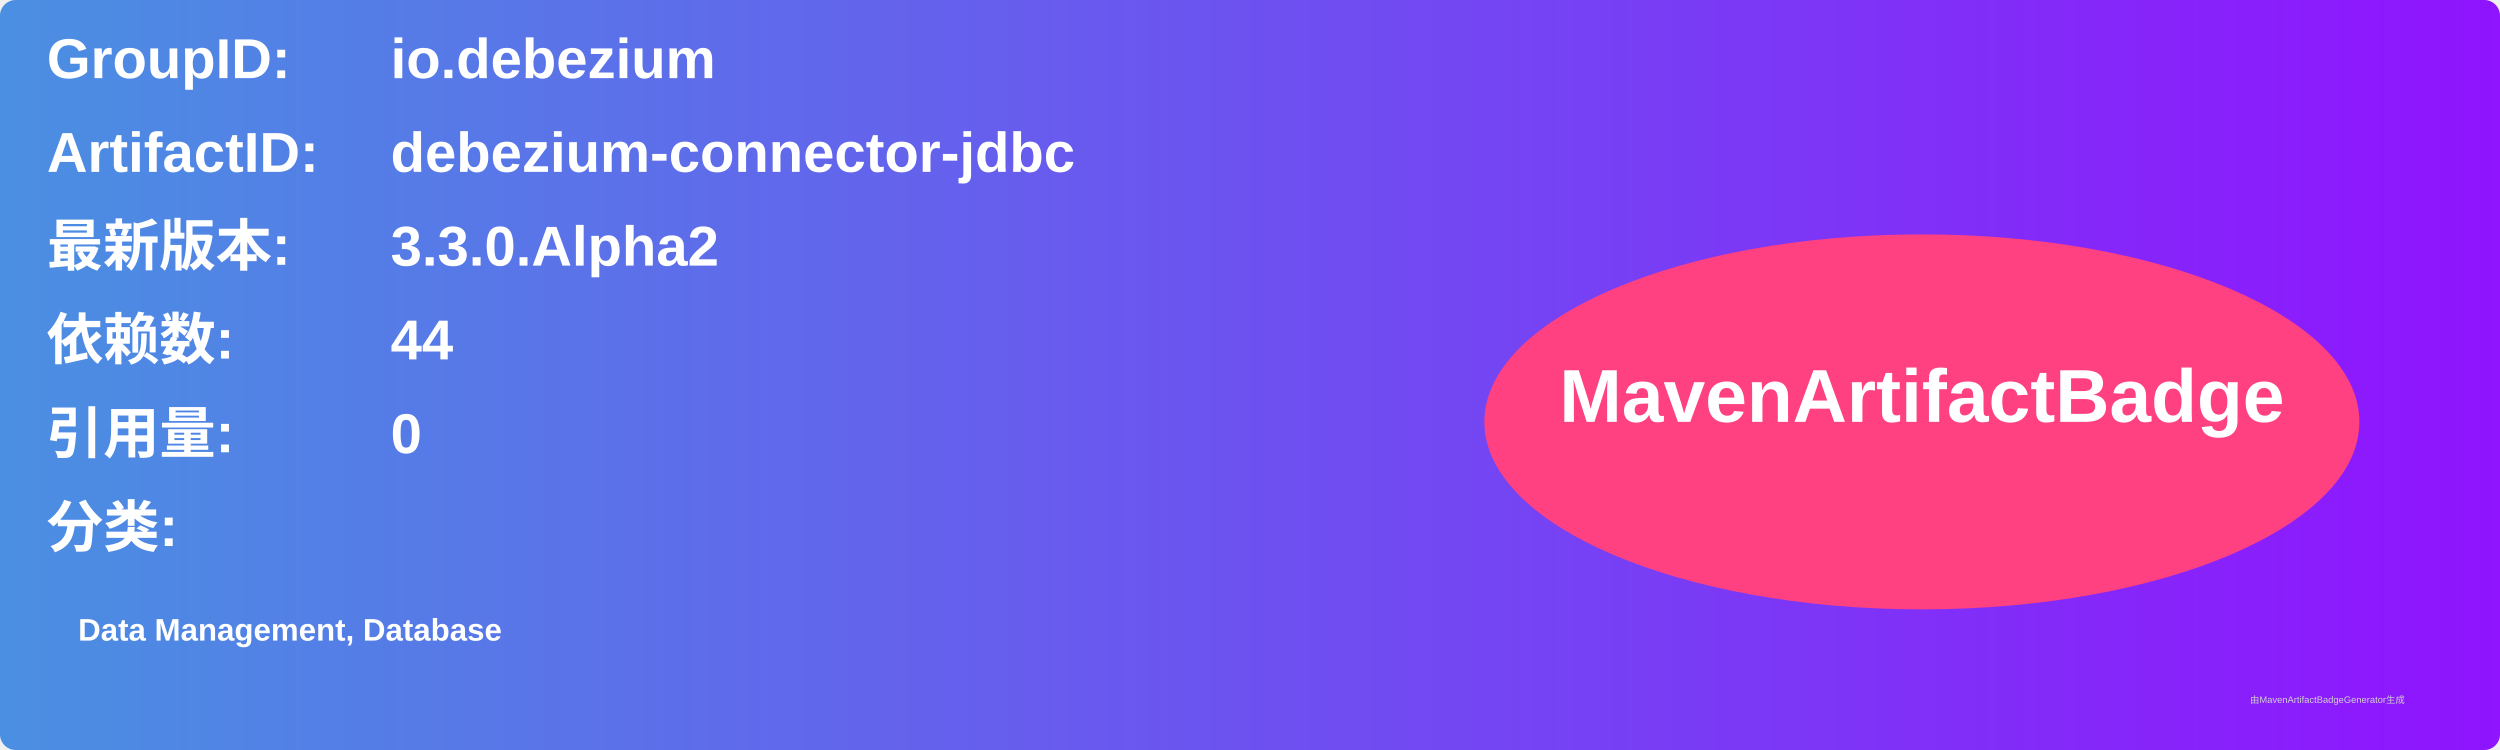
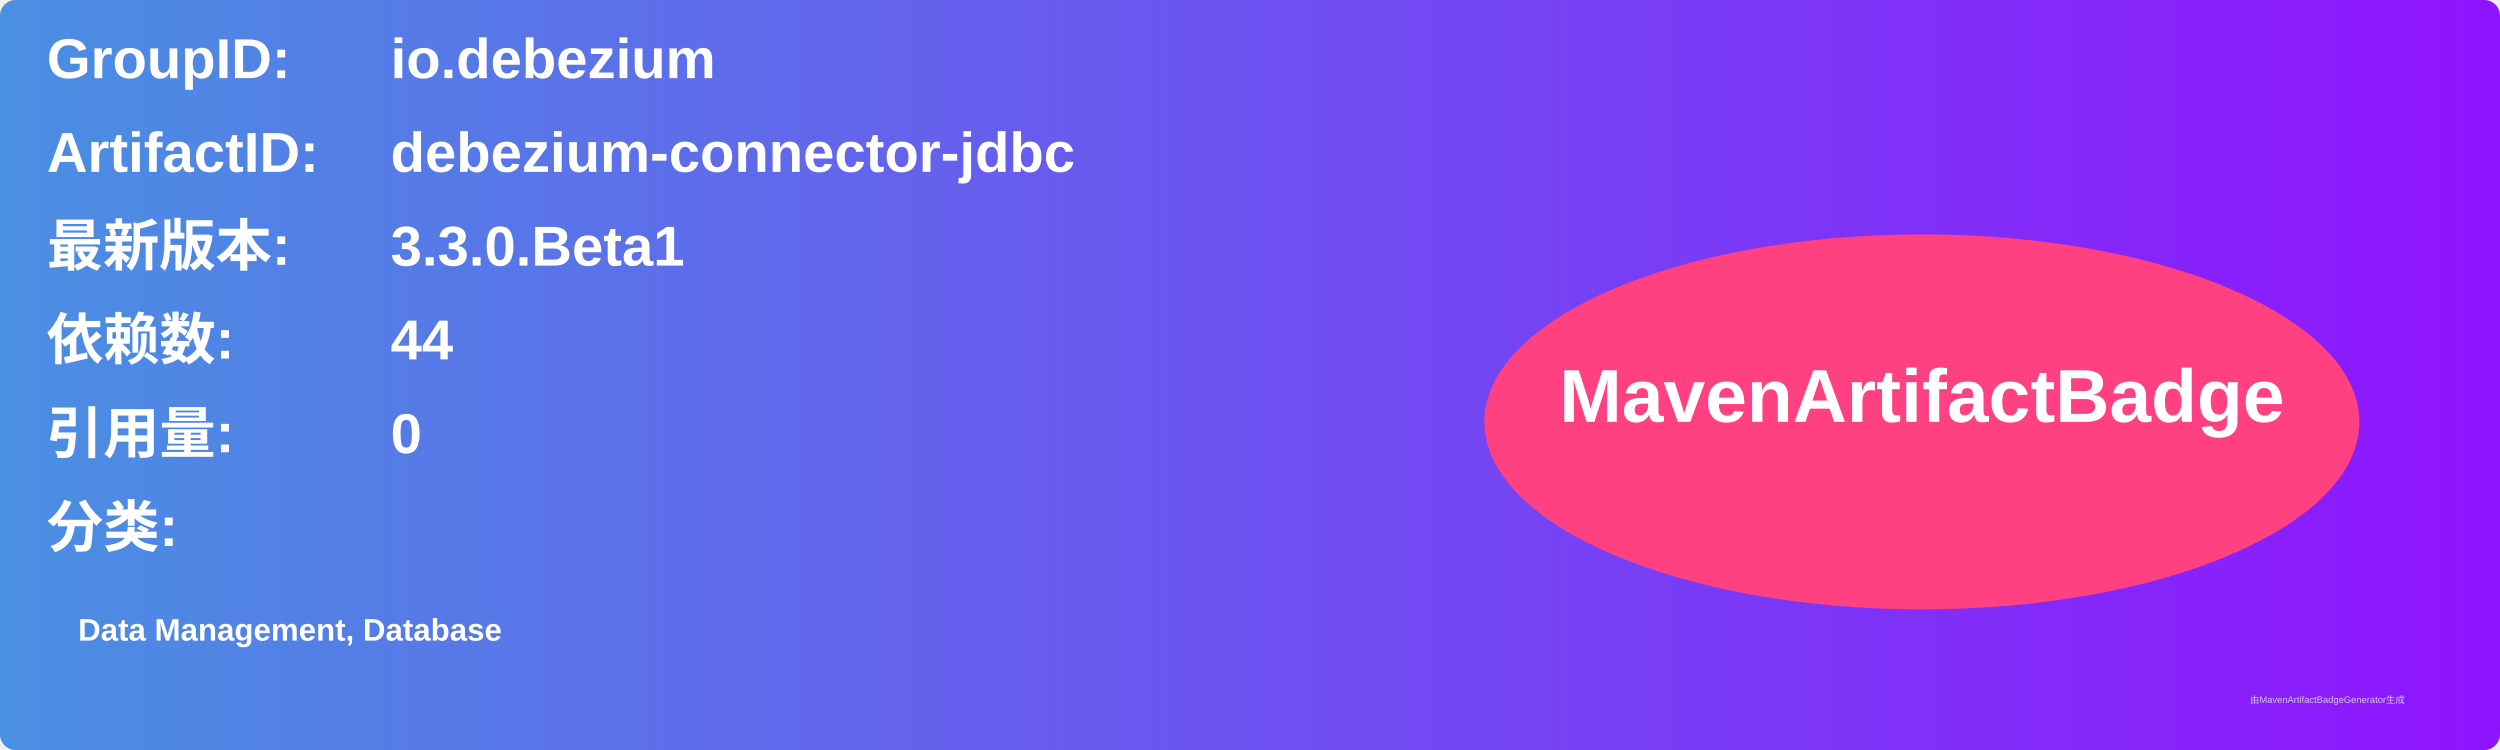
<svg xmlns="http://www.w3.org/2000/svg" width="800" height="240" viewBox="0 0 800 240">
  <linearGradient id="grad" x1="0%" y1="0%" x2="100%" y2="0%">
    <stop offset="0%" stop-color="#4a90e2" />
    <stop offset="100%" stop-color="#9013fe" />
  </linearGradient>
  <rect width="100%" height="100%" rx="5" ry="5" fill="url(#grad)" />
  <g transform="translate(15, 15)">
    <text x="0" y="10" font-family="Arial" font-size="18" fill="white" font-weight="bold" width="260">GroupID:</text>
    <text x="110" y="10" font-family="Arial" font-size="18" fill="white" font-weight="bold" width="460">io.debezium</text>
    <text x="0" y="40" font-family="Arial" font-size="18" fill="white" font-weight="bold" width="260">ArtifactID:</text>
    <text x="110" y="40" font-family="Arial" font-size="18" fill="white" font-weight="bold" width="460">debezium-connector-jdbc</text>
    <text x="0" y="70" font-family="Arial" font-size="18" fill="white" font-weight="bold">最新版本:</text>
    <text x="110" y="70" font-family="Arial" font-size="18" fill="white" font-weight="bold">
-       <tspan font-weight="bold">3.3.0.Alpha2</tspan>
+       <tspan font-weight="bold">3.3.0.Beta1</tspan>
    </text>
    <text x="0" y="100" font-family="Arial" font-size="18" fill="white" font-weight="bold">依赖数: </text>
    <text x="110" y="100" font-family="Arial" font-size="18" fill="white">
      <tspan font-weight="bold">44</tspan>
    </text>
    <text x="0" y="130" font-family="Arial" font-size="18" fill="white" font-weight="bold">引用量: </text>
    <text x="110" y="130" font-family="Arial" font-size="18" fill="white">
      <tspan font-weight="bold">0</tspan>
    </text>
    <text x="0" y="160" font-family="Arial" font-size="18" fill="white" font-weight="bold">分类:</text>
    <text x="10" y="190" font-family="Arial" font-size="10" fill="white">
      <tspan font-weight="bold">Data Management, Database</tspan>
    </text>
    <ellipse cx="600" cy="120" rx="140" ry="60" fill="#ff4081" />
    <text x="600" y="120" text-anchor="middle" font-family="Arial" font-size="24" fill="white" font-weight="bold">MavenArtifactBadge</text>
  </g>
  <text x="720" y="225" font-family="Arial" font-size="3" fill="#d0d0d0">由MavenArtifactBadgeGenerator生成</text>
</svg>
